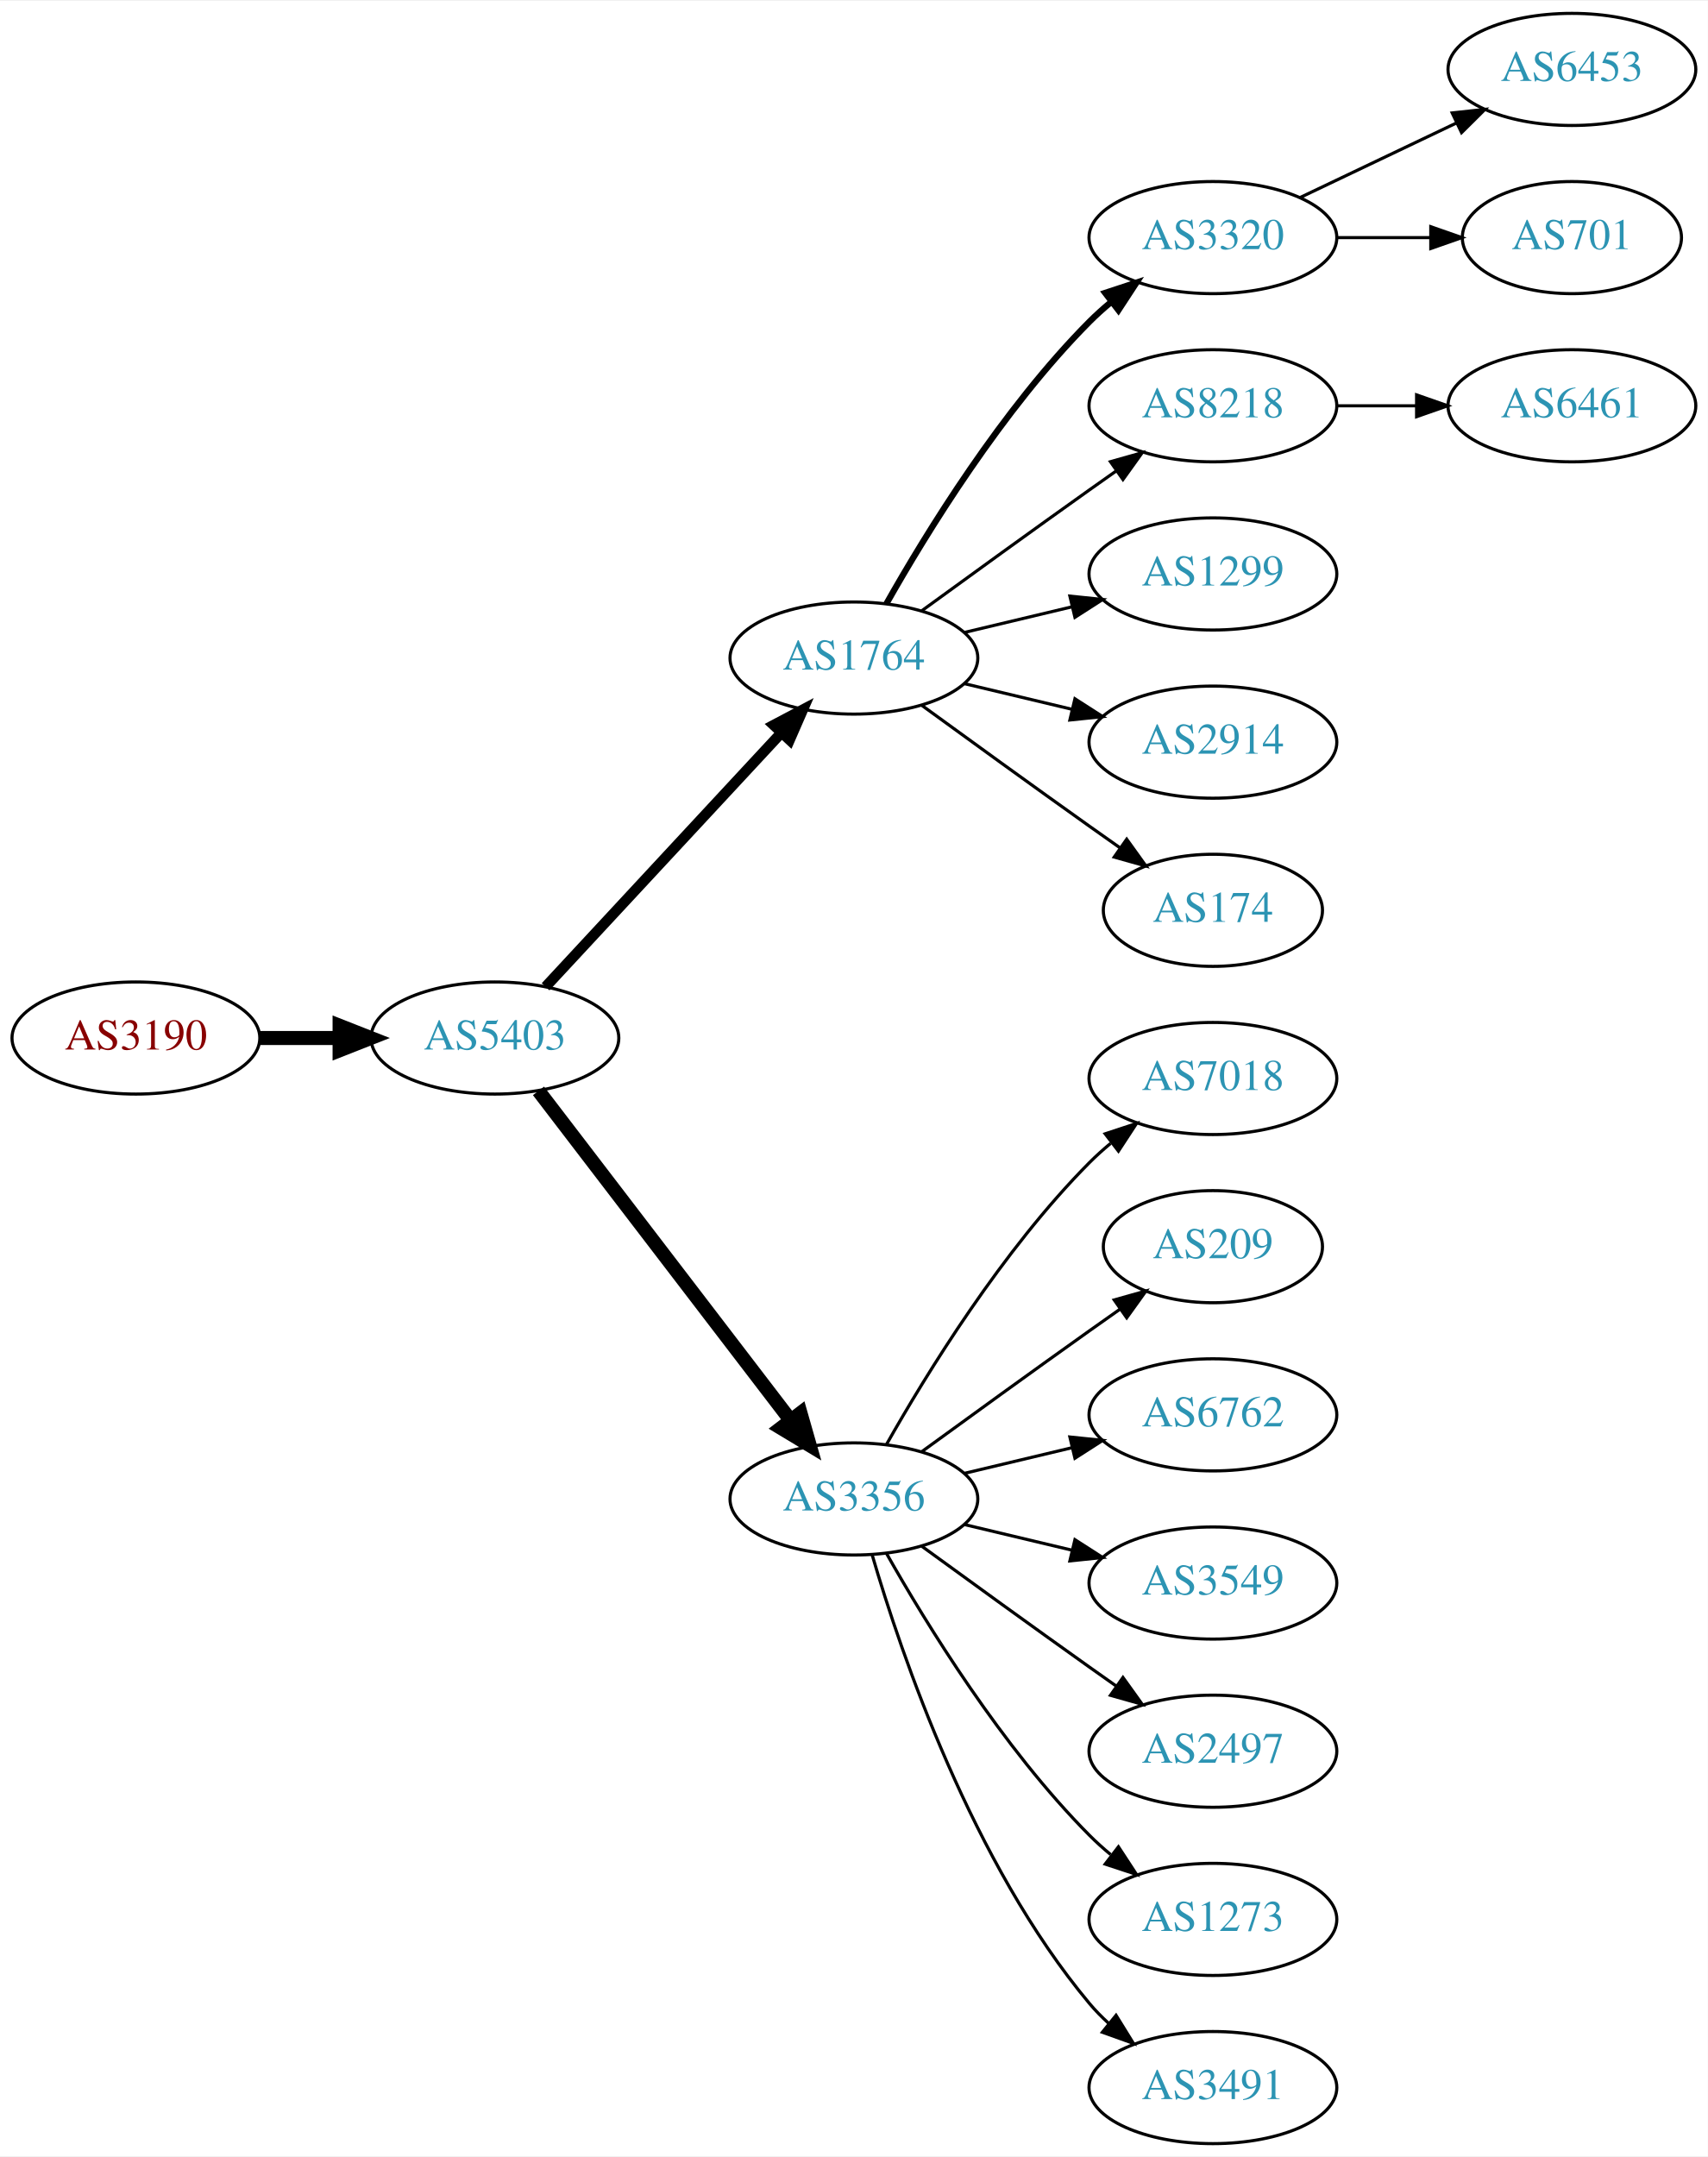
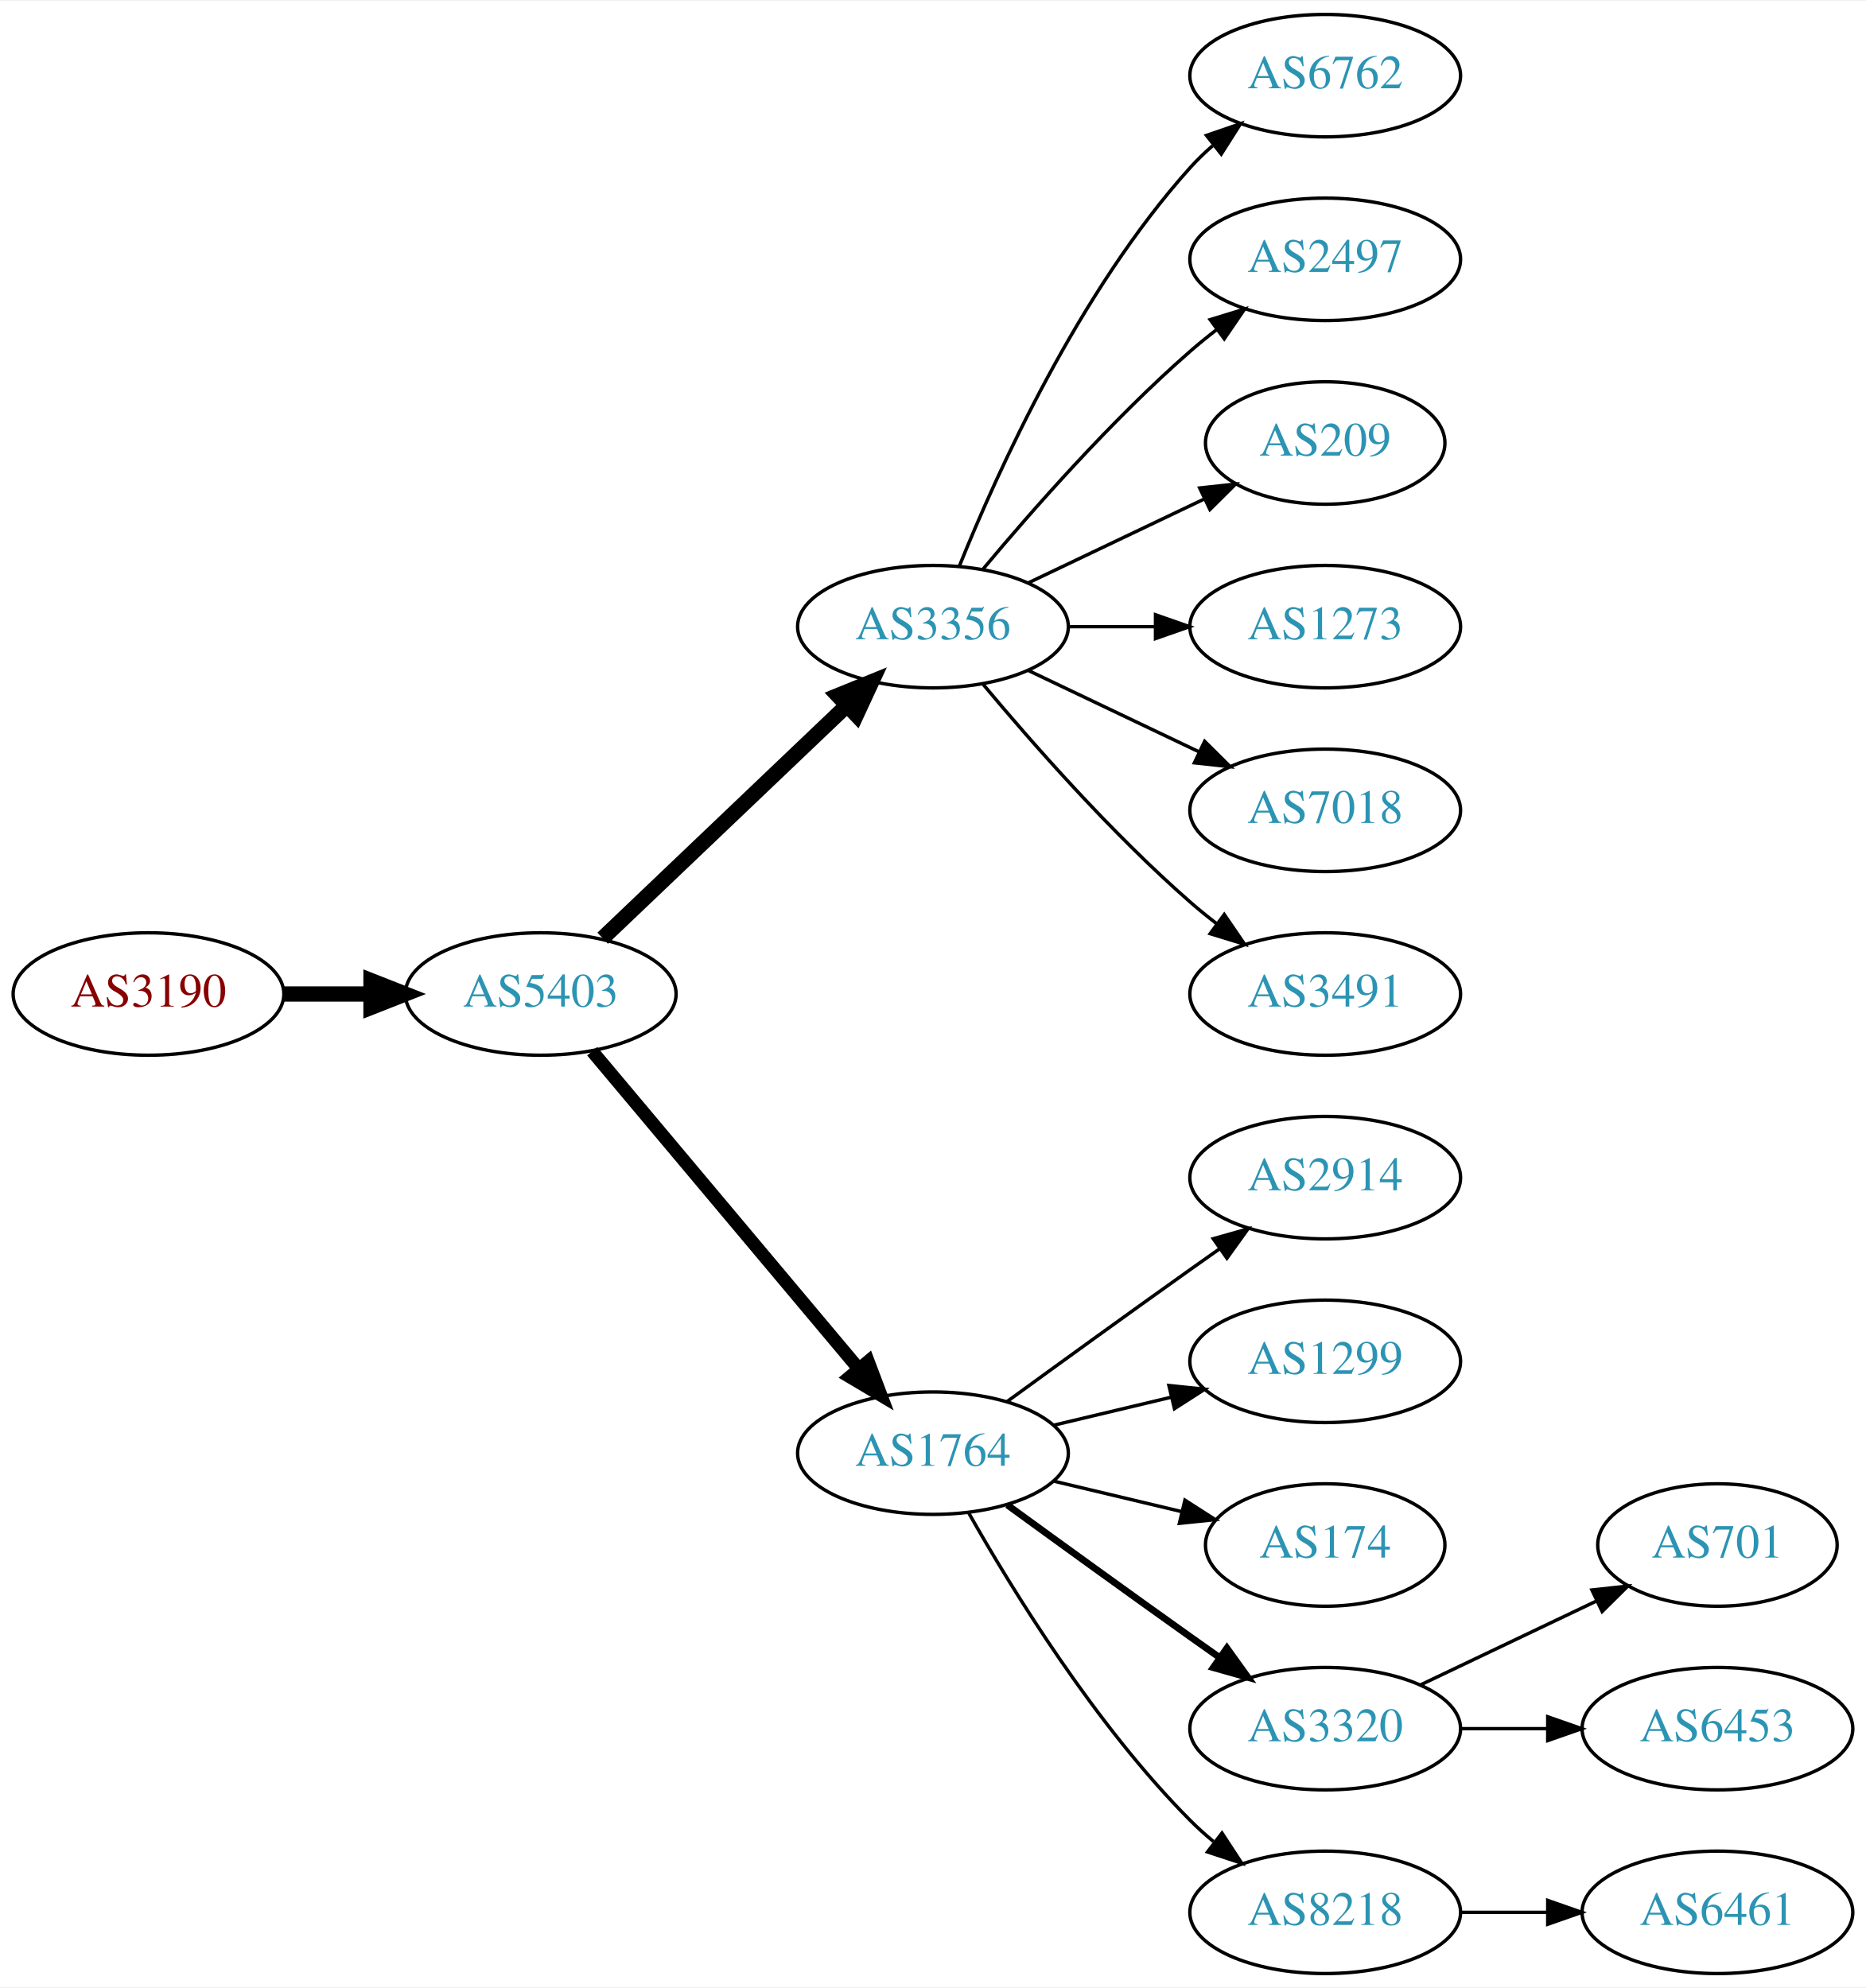
- <svg xmlns="http://www.w3.org/2000/svg" xmlns:xlink="http://www.w3.org/1999/xlink" width="548pt" height="692pt" viewBox="0.00 0.00 548.46 692.00">
-   <g id="graph0" class="graph" transform="scale(1 1) rotate(0) translate(4 688)">
-     <polygon fill="white" stroke="none" points="-4,4 -4,-688 544.465,-688 544.465,4 -4,4" />
+ <svg xmlns="http://www.w3.org/2000/svg" xmlns:xlink="http://www.w3.org/1999/xlink" width="548pt" height="584pt" viewBox="0.00 0.00 548.46 584.00">
+   <g id="graph0" class="graph" transform="scale(1 1) rotate(0) translate(4 580)">
+     <polygon fill="white" stroke="none" points="-4,4 -4,-580 544.465,-580 544.465,4 -4,4" />
    <g id="node1" class="node">
      <g id="a_node1">
        <a xlink:href="/asn/3190" xlink:title="AS3190 ~ 3-S-IT Dienstleistungen GmbH [AT]">
-           <ellipse fill="#ffffff" stroke="black" cx="39.647" cy="-355" rx="39.794" ry="18" />
-           <text text-anchor="middle" x="39.647" y="-351.3" font-family="Times,serif" font-size="14.00" fill="#880000">AS3190</text>
+           <ellipse fill="#ffffff" stroke="black" cx="39.647" cy="-288" rx="39.794" ry="18" />
+           <text text-anchor="middle" x="39.647" y="-284.3" font-family="Times,serif" font-size="14.00" fill="#880000">AS3190</text>
        </a>
      </g>
    </g>
    <g id="node2" class="node">
      <g id="a_node2">
        <a xlink:href="/asn/5403" xlink:title="AS5403 ~ AS5403 [AT]">
-           <ellipse fill="#ffffff" stroke="black" cx="154.939" cy="-355" rx="39.794" ry="18" />
-           <text text-anchor="middle" x="154.939" y="-351.3" font-family="Times,serif" font-size="14.00" fill="#2c94b3">AS5403</text>
+           <ellipse fill="#ffffff" stroke="black" cx="154.939" cy="-288" rx="39.794" ry="18" />
+           <text text-anchor="middle" x="154.939" y="-284.3" font-family="Times,serif" font-size="14.00" fill="#2c94b3">AS5403</text>
        </a>
      </g>
    </g>
    <g id="edge1" class="edge">
-       <path fill="none" stroke="black" stroke-width="4.5" d="M79.319,-355C87.522,-355 96.286,-355 104.818,-355" />
-       <polygon fill="black" stroke="black" stroke-width="4.5" points="105.057,-358.938 115.057,-355 105.057,-351.063 105.057,-358.938" />
+       <path fill="none" stroke="black" stroke-width="4.5" d="M79.319,-288C87.522,-288 96.286,-288 104.818,-288" />
+       <polygon fill="black" stroke="black" stroke-width="4.5" points="105.057,-291.938 115.057,-288 105.057,-284.063 105.057,-291.938" />
    </g>
    <g id="node3" class="node">
      <g id="a_node3">
-         <a xlink:href="/asn/1764" xlink:title="AS1764 ~ NEXTLAYER-AS [AT]">
-           <ellipse fill="#ffffff" stroke="black" cx="270.232" cy="-477" rx="39.794" ry="18" />
-           <text text-anchor="middle" x="270.232" y="-473.3" font-family="Times,serif" font-size="14.00" fill="#2c94b3">AS1764</text>
+         <a xlink:href="/asn/3356" xlink:title="AS3356 ~ Level 3 Parent, LLC [US]">
+           <ellipse fill="#ffffff" stroke="black" cx="270.232" cy="-396" rx="39.794" ry="18" />
+           <text text-anchor="middle" x="270.232" y="-392.3" font-family="Times,serif" font-size="14.00" fill="#2c94b3">AS3356</text>
        </a>
      </g>
    </g>
    <g id="edge2" class="edge">
-       <path fill="none" stroke="black" stroke-width="3.375" d="M171.219,-371.453C190.73,-392.464 224.638,-428.978 247.008,-453.068" />
-       <polygon fill="black" stroke="black" stroke-width="3.375" points="244.464,-455.472 253.833,-460.418 249.593,-450.708 244.464,-455.472" />
+       <path fill="none" stroke="black" stroke-width="4.5" d="M173.146,-304.403C192.221,-322.587 223.142,-352.063 244.739,-372.651" />
+       <polygon fill="black" stroke="black" stroke-width="4.5" points="242.28,-375.747 252.235,-379.797 247.714,-370.047 242.28,-375.747" />
    </g>
    <g id="node4" class="node">
      <g id="a_node4">
-         <a xlink:href="/asn/3356" xlink:title="AS3356 ~ Level 3 Parent, LLC [US]">
-           <ellipse fill="#ffffff" stroke="black" cx="270.232" cy="-207" rx="39.794" ry="18" />
-           <text text-anchor="middle" x="270.232" y="-203.3" font-family="Times,serif" font-size="14.00" fill="#2c94b3">AS3356</text>
+         <a xlink:href="/asn/1764" xlink:title="AS1764 ~ NEXTLAYER-AS [AT]">
+           <ellipse fill="#ffffff" stroke="black" cx="270.232" cy="-153" rx="39.794" ry="18" />
+           <text text-anchor="middle" x="270.232" y="-149.3" font-family="Times,serif" font-size="14.00" fill="#2c94b3">AS1764</text>
        </a>
      </g>
    </g>
    <g id="edge3" class="edge">
-       <path fill="none" stroke="black" stroke-width="4.5" d="M168.936,-338.023C188.805,-312.066 226.855,-262.36 249.949,-232.191" />
-       <polygon fill="black" stroke="black" stroke-width="4.5" points="253.087,-234.569 256.039,-224.235 246.834,-229.783 253.087,-234.569" />
+       <path fill="none" stroke="black" stroke-width="3.857" d="M170.059,-271.175C189.734,-247.731 225.538,-205.066 248.316,-177.924" />
+       <polygon fill="black" stroke="black" stroke-width="3.857" points="251.188,-179.947 254.935,-170.037 245.825,-175.447 251.188,-179.947" />
    </g>
    <g id="node5" class="node">
      <g id="a_node5">
-         <a xlink:href="/asn/3320" xlink:title="AS3320 ~ DTAG [DE]">
-           <ellipse fill="#ffffff" stroke="black" cx="385.525" cy="-612" rx="39.794" ry="18" />
-           <text text-anchor="middle" x="385.525" y="-608.3" font-family="Times,serif" font-size="14.00" fill="#2c94b3">AS3320</text>
+         <a xlink:href="/asn/6762" xlink:title="AS6762 ~ TELECOM ITALIA SPARKLE S.p.A. [IT]">
+           <ellipse fill="#ffffff" stroke="black" cx="385.525" cy="-558" rx="39.794" ry="18" />
+           <text text-anchor="middle" x="385.525" y="-554.3" font-family="Times,serif" font-size="14.00" fill="#2c94b3">AS6762</text>
        </a>
      </g>
    </g>
    <g id="edge4" class="edge">
-       <path fill="none" stroke="black" stroke-width="2" d="M280.692,-494.49C293.474,-517.096 317.906,-556.886 345.879,-585 347.99,-587.121 350.286,-589.188 352.671,-591.171" />
-       <polygon fill="black" stroke="black" stroke-width="2" points="350.923,-594.242 360.987,-597.556 355.187,-588.69 350.923,-594.242" />
+       <path fill="none" stroke="black" d="M277.98,-413.787C289.031,-441.243 313.084,-494.578 345.879,-531 347.881,-533.224 350.1,-535.363 352.432,-537.397" />
+       <polygon fill="black" stroke="black" points="350.631,-540.433 360.652,-543.873 354.963,-534.935 350.631,-540.433" />
    </g>
    <g id="node6" class="node">
      <g id="a_node6">
-         <a xlink:href="/asn/8218" xlink:title="AS8218 ~ legacy Neotelecoms [FR]">
-           <ellipse fill="#ffffff" stroke="black" cx="385.525" cy="-558" rx="39.794" ry="18" />
-           <text text-anchor="middle" x="385.525" y="-554.3" font-family="Times,serif" font-size="14.00" fill="#2c94b3">AS8218</text>
+         <a xlink:href="/asn/2497" xlink:title="AS2497 ~ Internet Initiative Japan Inc. [JP]">
+           <ellipse fill="#ffffff" stroke="black" cx="385.525" cy="-504" rx="39.794" ry="18" />
+           <text text-anchor="middle" x="385.525" y="-500.3" font-family="Times,serif" font-size="14.00" fill="#2c94b3">AS2497</text>
        </a>
      </g>
    </g>
    <g id="edge5" class="edge">
-       <path fill="none" stroke="black" d="M292.081,-492.222C307.015,-503.091 327.628,-518.025 345.879,-531 348.699,-533.005 351.642,-535.085 354.59,-537.159" />
-       <polygon fill="black" stroke="black" points="352.618,-540.05 362.815,-542.926 356.637,-534.319 352.618,-540.05" />
+       <path fill="none" stroke="black" d="M284.862,-412.817C299.145,-429.929 322.691,-456.745 345.879,-477 348.345,-479.154 350.983,-481.294 353.681,-483.372" />
+       <polygon fill="black" stroke="black" points="351.706,-486.264 361.835,-489.37 355.854,-480.625 351.706,-486.264" />
    </g>
    <g id="node7" class="node">
      <g id="a_node7">
-         <a xlink:href="/asn/1299" xlink:title="AS1299 ~ Telia Carrier [EU]">
-           <ellipse fill="#ffffff" stroke="black" cx="385.525" cy="-504" rx="39.794" ry="18" />
-           <text text-anchor="middle" x="385.525" y="-500.3" font-family="Times,serif" font-size="14.00" fill="#2c94b3">AS1299</text>
+         <a xlink:href="/asn/209" xlink:title="AS209 ~ CenturyLink Communications, LLC [US]">
+           <ellipse fill="#ffffff" stroke="black" cx="385.525" cy="-450" rx="35.194" ry="18" />
+           <text text-anchor="middle" x="385.525" y="-446.3" font-family="Times,serif" font-size="14.00" fill="#2c94b3">AS209</text>
        </a>
      </g>
    </g>
    <g id="edge6" class="edge">
-       <path fill="none" stroke="black" d="M305.84,-485.248C316.711,-487.838 328.865,-490.735 340.308,-493.462" />
-       <polygon fill="black" stroke="black" points="339.591,-496.889 350.13,-495.803 341.214,-490.08 339.591,-496.889" />
+       <path fill="none" stroke="black" d="M298.369,-408.934C313.801,-416.29 333.286,-425.577 349.821,-433.459" />
+       <polygon fill="black" stroke="black" points="348.63,-436.768 359.163,-437.911 351.642,-430.449 348.63,-436.768" />
    </g>
    <g id="node8" class="node">
      <g id="a_node8">
-         <a xlink:href="/asn/2914" xlink:title="AS2914 ~ NTT America, Inc. [US]">
-           <ellipse fill="#ffffff" stroke="black" cx="385.525" cy="-450" rx="39.794" ry="18" />
-           <text text-anchor="middle" x="385.525" y="-446.3" font-family="Times,serif" font-size="14.00" fill="#2c94b3">AS2914</text>
+         <a xlink:href="/asn/1273" xlink:title="AS1273 ~ Vodafone Group PLC [EU]">
+           <ellipse fill="#ffffff" stroke="black" cx="385.525" cy="-396" rx="39.794" ry="18" />
+           <text text-anchor="middle" x="385.525" y="-392.3" font-family="Times,serif" font-size="14.00" fill="#2c94b3">AS1273</text>
        </a>
      </g>
    </g>
    <g id="edge7" class="edge">
-       <path fill="none" stroke="black" d="M305.84,-468.752C316.711,-466.162 328.865,-463.265 340.308,-460.538" />
-       <polygon fill="black" stroke="black" points="341.214,-463.92 350.13,-458.197 339.591,-457.111 341.214,-463.92" />
+       <path fill="none" stroke="black" d="M309.905,-396C318.108,-396 326.872,-396 335.404,-396" />
+       <polygon fill="black" stroke="black" points="335.643,-399.5 345.643,-396 335.643,-392.5 335.643,-399.5" />
    </g>
    <g id="node9" class="node">
      <g id="a_node9">
-         <a xlink:href="/asn/174" xlink:title="AS174 ~ Cogent Communications [US]">
-           <ellipse fill="#ffffff" stroke="black" cx="385.525" cy="-396" rx="35.194" ry="18" />
-           <text text-anchor="middle" x="385.525" y="-392.3" font-family="Times,serif" font-size="14.00" fill="#2c94b3">AS174</text>
-         </a>
-       </g>
-     </g>
-     <g id="edge8" class="edge">
-       <path fill="none" stroke="black" d="M292.081,-461.778C307.015,-450.909 327.628,-435.975 345.879,-423 349.089,-420.718 352.458,-418.339 355.813,-415.982" />
-       <polygon fill="black" stroke="black" points="357.841,-418.834 364.023,-410.23 353.825,-413.101 357.841,-418.834" />
-     </g>
-     <g id="node12" class="node">
-       <g id="a_node12">
        <a xlink:href="/asn/7018" xlink:title="AS7018 ~ AT&amp;T Services, Inc. [US]">
          <ellipse fill="#ffffff" stroke="black" cx="385.525" cy="-342" rx="39.794" ry="18" />
          <text text-anchor="middle" x="385.525" y="-338.3" font-family="Times,serif" font-size="14.00" fill="#2c94b3">AS7018</text>
        </a>
      </g>
    </g>
+     <g id="edge8" class="edge">
+       <path fill="none" stroke="black" d="M298.369,-383.066C313.363,-375.919 332.184,-366.948 348.407,-359.215" />
+       <polygon fill="black" stroke="black" points="350.089,-362.291 357.61,-354.829 347.077,-355.972 350.089,-362.291" />
+     </g>
+     <g id="node10" class="node">
+       <g id="a_node10">
+         <a xlink:href="/asn/3491" xlink:title="AS3491 ~ PCCW Global, Inc. [US]">
+           <ellipse fill="#ffffff" stroke="black" cx="385.525" cy="-288" rx="39.794" ry="18" />
+           <text text-anchor="middle" x="385.525" y="-284.3" font-family="Times,serif" font-size="14.00" fill="#2c94b3">AS3491</text>
+         </a>
+       </g>
+     </g>
+     <g id="edge9" class="edge">
+       <path fill="none" stroke="black" d="M284.862,-379.183C299.145,-362.071 322.691,-335.255 345.879,-315 348.345,-312.846 350.983,-310.706 353.681,-308.628" />
+       <polygon fill="black" stroke="black" points="355.854,-311.375 361.835,-302.63 351.706,-305.736 355.854,-311.375" />
+     </g>
+     <g id="node11" class="node">
+       <g id="a_node11">
+         <a xlink:href="/asn/2914" xlink:title="AS2914 ~ NTT America, Inc. [US]">
+           <ellipse fill="#ffffff" stroke="black" cx="385.525" cy="-234" rx="39.794" ry="18" />
+           <text text-anchor="middle" x="385.525" y="-230.3" font-family="Times,serif" font-size="14.00" fill="#2c94b3">AS2914</text>
+         </a>
+       </g>
+     </g>
+     <g id="edge10" class="edge">
+       <path fill="none" stroke="black" d="M292.081,-168.222C307.015,-179.091 327.628,-194.025 345.879,-207 348.699,-209.005 351.642,-211.085 354.59,-213.159" />
+       <polygon fill="black" stroke="black" points="352.618,-216.05 362.815,-218.926 356.637,-210.319 352.618,-216.05" />
+     </g>
+     <g id="node12" class="node">
+       <g id="a_node12">
+         <a xlink:href="/asn/1299" xlink:title="AS1299 ~ Telia Carrier [EU]">
+           <ellipse fill="#ffffff" stroke="black" cx="385.525" cy="-180" rx="39.794" ry="18" />
+           <text text-anchor="middle" x="385.525" y="-176.3" font-family="Times,serif" font-size="14.00" fill="#2c94b3">AS1299</text>
+         </a>
+       </g>
+     </g>
    <g id="edge11" class="edge">
-       <path fill="none" stroke="black" d="M280.692,-224.49C293.474,-247.096 317.906,-286.886 345.879,-315 347.99,-317.121 350.286,-319.188 352.671,-321.171" />
-       <polygon fill="black" stroke="black" points="350.923,-324.242 360.987,-327.556 355.187,-318.69 350.923,-324.242" />
+       <path fill="none" stroke="black" d="M305.84,-161.248C316.711,-163.838 328.865,-166.735 340.308,-169.462" />
+       <polygon fill="black" stroke="black" points="339.591,-172.889 350.13,-171.803 341.214,-166.08 339.591,-172.889" />
    </g>
    <g id="node13" class="node">
      <g id="a_node13">
-         <a xlink:href="/asn/209" xlink:title="AS209 ~ CenturyLink Communications, LLC [US]">
-           <ellipse fill="#ffffff" stroke="black" cx="385.525" cy="-288" rx="35.194" ry="18" />
-           <text text-anchor="middle" x="385.525" y="-284.3" font-family="Times,serif" font-size="14.00" fill="#2c94b3">AS209</text>
+         <a xlink:href="/asn/174" xlink:title="AS174 ~ Cogent Communications [US]">
+           <ellipse fill="#ffffff" stroke="black" cx="385.525" cy="-126" rx="35.194" ry="18" />
+           <text text-anchor="middle" x="385.525" y="-122.3" font-family="Times,serif" font-size="14.00" fill="#2c94b3">AS174</text>
        </a>
      </g>
    </g>
    <g id="edge12" class="edge">
-       <path fill="none" stroke="black" d="M292.081,-222.222C307.015,-233.091 327.628,-248.025 345.879,-261 349.089,-263.282 352.458,-265.661 355.813,-268.018" />
-       <polygon fill="black" stroke="black" points="353.825,-270.899 364.023,-273.77 357.841,-265.166 353.825,-270.899" />
+       <path fill="none" stroke="black" d="M305.84,-144.752C317.634,-141.942 330.939,-138.771 343.206,-135.847" />
+       <polygon fill="black" stroke="black" points="344.295,-139.186 353.211,-133.463 342.672,-132.376 344.295,-139.186" />
    </g>
    <g id="node14" class="node">
      <g id="a_node14">
-         <a xlink:href="/asn/6762" xlink:title="AS6762 ~ TELECOM ITALIA SPARKLE S.p.A. [IT]">
-           <ellipse fill="#ffffff" stroke="black" cx="385.525" cy="-234" rx="39.794" ry="18" />
-           <text text-anchor="middle" x="385.525" y="-230.3" font-family="Times,serif" font-size="14.00" fill="#2c94b3">AS6762</text>
+         <a xlink:href="/asn/3320" xlink:title="AS3320 ~ DTAG [DE]">
+           <ellipse fill="#ffffff" stroke="black" cx="385.525" cy="-72" rx="39.794" ry="18" />
+           <text text-anchor="middle" x="385.525" y="-68.3" font-family="Times,serif" font-size="14.00" fill="#2c94b3">AS3320</text>
        </a>
      </g>
    </g>
    <g id="edge13" class="edge">
-       <path fill="none" stroke="black" d="M305.84,-215.248C316.711,-217.838 328.865,-220.735 340.308,-223.462" />
-       <polygon fill="black" stroke="black" points="339.591,-226.889 350.13,-225.803 341.214,-220.08 339.591,-226.889" />
+       <path fill="none" stroke="black" stroke-width="2" d="M292.081,-137.778C307.015,-126.909 327.628,-111.975 345.879,-99 348.699,-96.995 351.642,-94.915 354.59,-92.841" />
+       <polygon fill="black" stroke="black" stroke-width="2" points="356.637,-95.681 362.815,-87.074 352.618,-89.95 356.637,-95.681" />
    </g>
    <g id="node15" class="node">
      <g id="a_node15">
-         <a xlink:href="/asn/3549" xlink:title="AS3549 ~ Level 3 Parent, LLC [US]">
-           <ellipse fill="#ffffff" stroke="black" cx="385.525" cy="-180" rx="39.794" ry="18" />
-           <text text-anchor="middle" x="385.525" y="-176.3" font-family="Times,serif" font-size="14.00" fill="#2c94b3">AS3549</text>
+         <a xlink:href="/asn/8218" xlink:title="AS8218 ~ legacy Neotelecoms [FR]">
+           <ellipse fill="#ffffff" stroke="black" cx="385.525" cy="-18" rx="39.794" ry="18" />
+           <text text-anchor="middle" x="385.525" y="-14.3" font-family="Times,serif" font-size="14.00" fill="#2c94b3">AS8218</text>
        </a>
      </g>
    </g>
    <g id="edge14" class="edge">
-       <path fill="none" stroke="black" d="M305.84,-198.752C316.711,-196.162 328.865,-193.265 340.308,-190.538" />
-       <polygon fill="black" stroke="black" points="341.214,-193.92 350.13,-188.197 339.591,-187.111 341.214,-193.92" />
+       <path fill="none" stroke="black" d="M280.692,-135.51C293.474,-112.904 317.906,-73.114 345.879,-45 347.99,-42.879 350.286,-40.812 352.671,-38.829" />
+       <polygon fill="black" stroke="black" points="355.187,-41.31 360.987,-32.444 350.923,-35.758 355.187,-41.31" />
    </g>
    <g id="node16" class="node">
      <g id="a_node16">
-         <a xlink:href="/asn/2497" xlink:title="AS2497 ~ Internet Initiative Japan Inc. [JP]">
-           <ellipse fill="#ffffff" stroke="black" cx="385.525" cy="-126" rx="39.794" ry="18" />
-           <text text-anchor="middle" x="385.525" y="-122.3" font-family="Times,serif" font-size="14.00" fill="#2c94b3">AS2497</text>
+         <a xlink:href="/asn/701" xlink:title="AS701 ~ UUNET [US]">
+           <ellipse fill="#ffffff" stroke="black" cx="500.818" cy="-126" rx="35.194" ry="18" />
+           <text text-anchor="middle" x="500.818" y="-122.3" font-family="Times,serif" font-size="14.00" fill="#2c94b3">AS701</text>
        </a>
      </g>
    </g>
    <g id="edge15" class="edge">
-       <path fill="none" stroke="black" d="M292.081,-191.778C307.015,-180.909 327.628,-165.975 345.879,-153 348.699,-150.995 351.642,-148.915 354.59,-146.841" />
-       <polygon fill="black" stroke="black" points="356.637,-149.681 362.815,-141.074 352.618,-143.95 356.637,-149.681" />
+       <path fill="none" stroke="black" d="M413.662,-84.934C429.094,-92.29 448.579,-101.577 465.114,-109.459" />
+       <polygon fill="black" stroke="black" points="463.923,-112.768 474.456,-113.911 466.935,-106.449 463.923,-112.768" />
    </g>
    <g id="node17" class="node">
      <g id="a_node17">
-         <a xlink:href="/asn/1273" xlink:title="AS1273 ~ Vodafone Group PLC [EU]">
-           <ellipse fill="#ffffff" stroke="black" cx="385.525" cy="-72" rx="39.794" ry="18" />
-           <text text-anchor="middle" x="385.525" y="-68.3" font-family="Times,serif" font-size="14.00" fill="#2c94b3">AS1273</text>
+         <a xlink:href="/asn/6453" xlink:title="AS6453 ~ TATA COMMUNICATIONS (AMERICA) INC [US]">
+           <ellipse fill="#ffffff" stroke="black" cx="500.818" cy="-72" rx="39.794" ry="18" />
+           <text text-anchor="middle" x="500.818" y="-68.3" font-family="Times,serif" font-size="14.00" fill="#2c94b3">AS6453</text>
        </a>
      </g>
    </g>
    <g id="edge16" class="edge">
-       <path fill="none" stroke="black" d="M280.692,-189.51C293.474,-166.904 317.906,-127.114 345.879,-99 347.99,-96.879 350.286,-94.812 352.671,-92.829" />
-       <polygon fill="black" stroke="black" points="355.187,-95.31 360.987,-86.444 350.923,-89.758 355.187,-95.31" />
+       <path fill="none" stroke="black" d="M425.198,-72C433.401,-72 442.165,-72 450.697,-72" />
+       <polygon fill="black" stroke="black" points="450.936,-75.5 460.936,-72 450.936,-68.5 450.936,-75.5" />
    </g>
    <g id="node18" class="node">
      <g id="a_node18">
-         <a xlink:href="/asn/3491" xlink:title="AS3491 ~ PCCW Global, Inc. [US]">
-           <ellipse fill="#ffffff" stroke="black" cx="385.525" cy="-18" rx="39.794" ry="18" />
-           <text text-anchor="middle" x="385.525" y="-14.3" font-family="Times,serif" font-size="14.00" fill="#2c94b3">AS3491</text>
+         <a xlink:href="/asn/6461" xlink:title="AS6461 ~ Zayo Bandwidth [US]">
+           <ellipse fill="#ffffff" stroke="black" cx="500.818" cy="-18" rx="39.794" ry="18" />
+           <text text-anchor="middle" x="500.818" y="-14.3" font-family="Times,serif" font-size="14.00" fill="#2c94b3">AS6461</text>
        </a>
      </g>
    </g>
    <g id="edge17" class="edge">
-       <path fill="none" stroke="black" d="M276.107,-188.998C285.42,-157.156 308.237,-90.019 345.879,-45 347.749,-42.763 349.847,-40.626 352.074,-38.604" />
-       <polygon fill="black" stroke="black" points="354.42,-41.208 359.993,-32.196 350.017,-35.766 354.42,-41.208" />
-     </g>
-     <g id="node10" class="node">
-       <g id="a_node10">
-         <a xlink:href="/asn/6453" xlink:title="AS6453 ~ TATA COMMUNICATIONS (AMERICA) INC [US]">
-           <ellipse fill="#ffffff" stroke="black" cx="500.818" cy="-666" rx="39.794" ry="18" />
-           <text text-anchor="middle" x="500.818" y="-662.3" font-family="Times,serif" font-size="14.00" fill="#2c94b3">AS6453</text>
-         </a>
-       </g>
-     </g>
-     <g id="edge9" class="edge">
-       <path fill="none" stroke="black" d="M413.662,-624.934C428.656,-632.081 447.477,-641.052 463.7,-648.785" />
-       <polygon fill="black" stroke="black" points="462.37,-652.028 472.903,-653.171 465.382,-645.709 462.37,-652.028" />
-     </g>
-     <g id="node11" class="node">
-       <g id="a_node11">
-         <a xlink:href="/asn/701" xlink:title="AS701 ~ UUNET [US]">
-           <ellipse fill="#ffffff" stroke="black" cx="500.818" cy="-612" rx="35.194" ry="18" />
-           <text text-anchor="middle" x="500.818" y="-608.3" font-family="Times,serif" font-size="14.00" fill="#2c94b3">AS701</text>
-         </a>
-       </g>
-     </g>
-     <g id="edge10" class="edge">
-       <path fill="none" stroke="black" d="M425.198,-612C434.903,-612 445.394,-612 455.357,-612" />
-       <polygon fill="black" stroke="black" points="455.493,-615.5 465.493,-612 455.493,-608.5 455.493,-615.5" />
-     </g>
-     <g id="node19" class="node">
-       <g id="a_node19">
-         <a xlink:href="/asn/6461" xlink:title="AS6461 ~ Zayo Bandwidth [US]">
-           <ellipse fill="#ffffff" stroke="black" cx="500.818" cy="-558" rx="39.794" ry="18" />
-           <text text-anchor="middle" x="500.818" y="-554.3" font-family="Times,serif" font-size="14.00" fill="#2c94b3">AS6461</text>
-         </a>
-       </g>
-     </g>
-     <g id="edge18" class="edge">
-       <path fill="none" stroke="black" d="M425.198,-558C433.401,-558 442.165,-558 450.697,-558" />
-       <polygon fill="black" stroke="black" points="450.936,-561.5 460.936,-558 450.936,-554.5 450.936,-561.5" />
+       <path fill="none" stroke="black" d="M425.198,-18C433.401,-18 442.165,-18 450.697,-18" />
+       <polygon fill="black" stroke="black" points="450.936,-21.5 460.936,-18 450.936,-14.5 450.936,-21.5" />
    </g>
  </g>
</svg>
